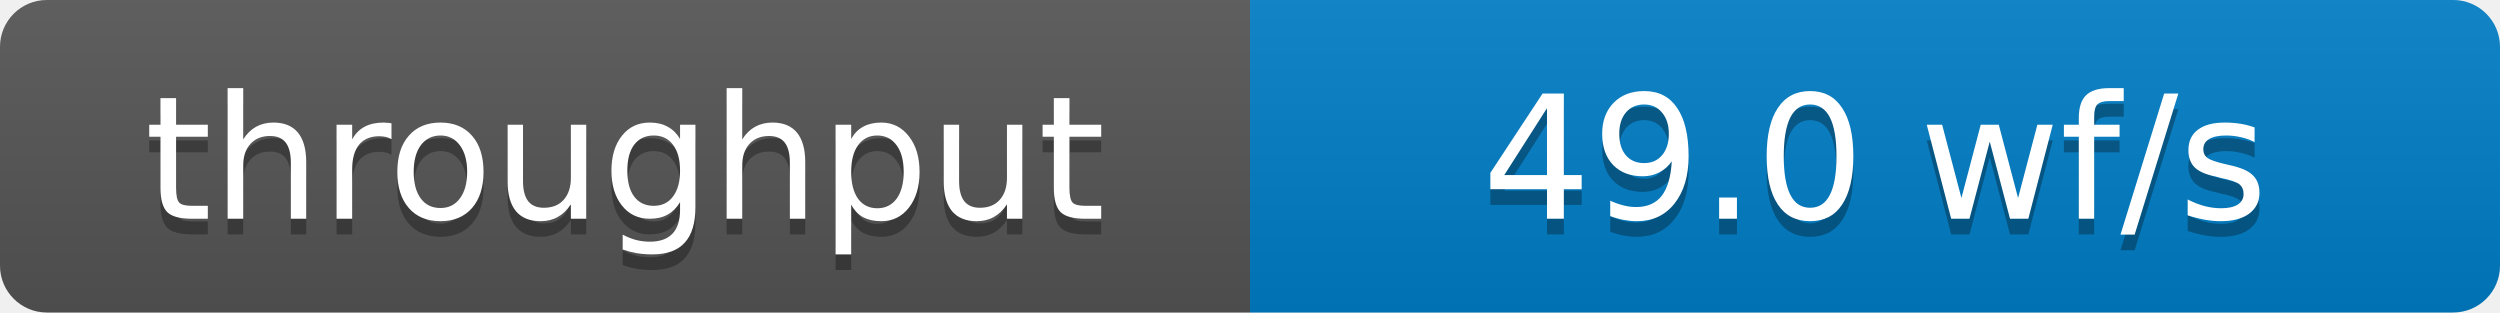
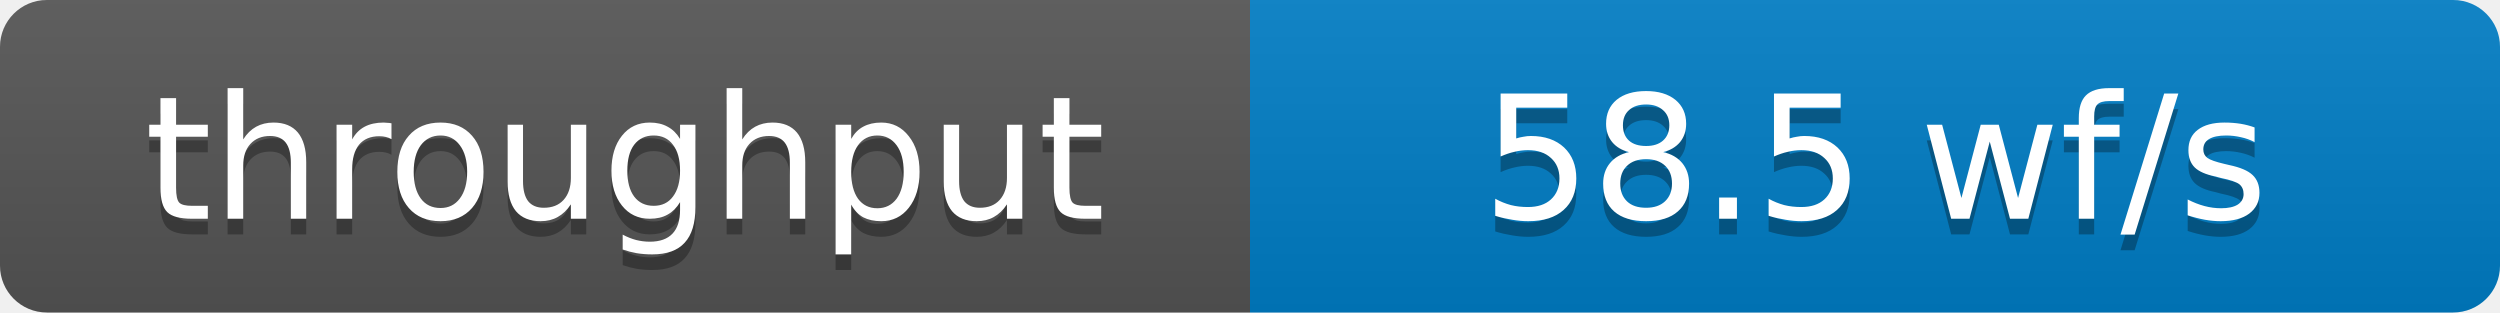
- <svg xmlns="http://www.w3.org/2000/svg" width="160" height="20" role="img" aria-label="throughput: 49.0 wf/s">
+ <svg xmlns="http://www.w3.org/2000/svg" width="160" height="20" role="img" aria-label="throughput: 58.5 wf/s">
  <defs>
    <clipPath id="round">
      <rect width="160" height="20" rx="3" fill="#fff" />
    </clipPath>
    <linearGradient id="shade" x2="0" y2="100%">
      <stop offset="0" stop-color="#bbb" stop-opacity=".1" />
      <stop offset="1" stop-opacity=".1" />
    </linearGradient>
  </defs>
  <g clip-path="url(#round)">
    <rect width="80" height="20" fill="#555" />
    <rect x="80" width="80" height="20" fill="#007ec6" />
    <rect width="160" height="20" fill="url(#shade)" />
  </g>
  <g fill="#fff" text-anchor="middle" font-family="Verdana,Geneva,DejaVu Sans,sans-serif" font-size="11">
    <text x="40" y="15" fill="#010101" fill-opacity=".3">throughput</text>
    <text x="40" y="14">throughput</text>
-     <text x="120" y="15" fill="#010101" fill-opacity=".3">49.0 wf/s</text>
-     <text x="120" y="14">49.0 wf/s</text>
+     <text x="120" y="15" fill="#010101" fill-opacity=".3">58.5 wf/s</text>
+     <text x="120" y="14">58.5 wf/s</text>
  </g>
</svg>
